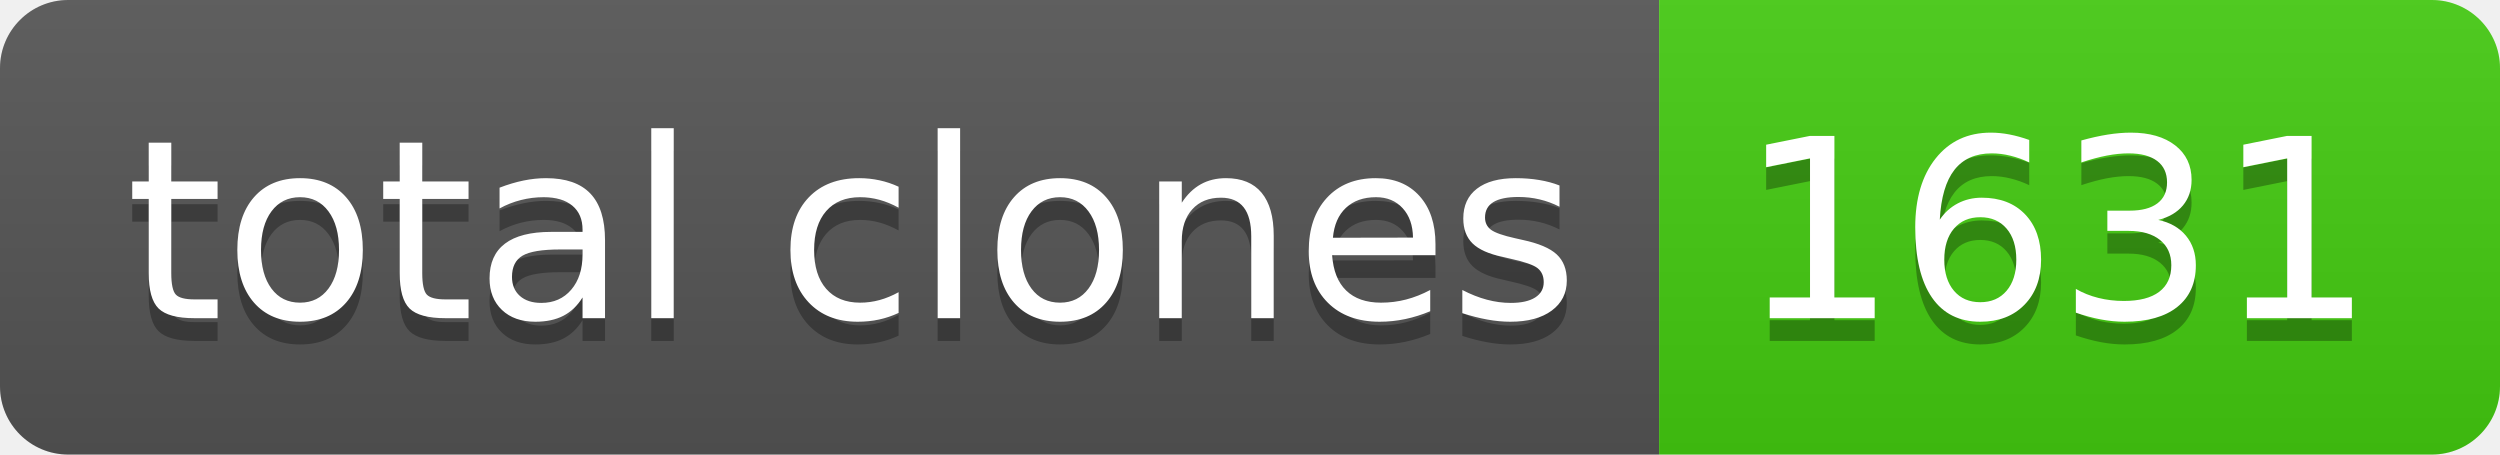
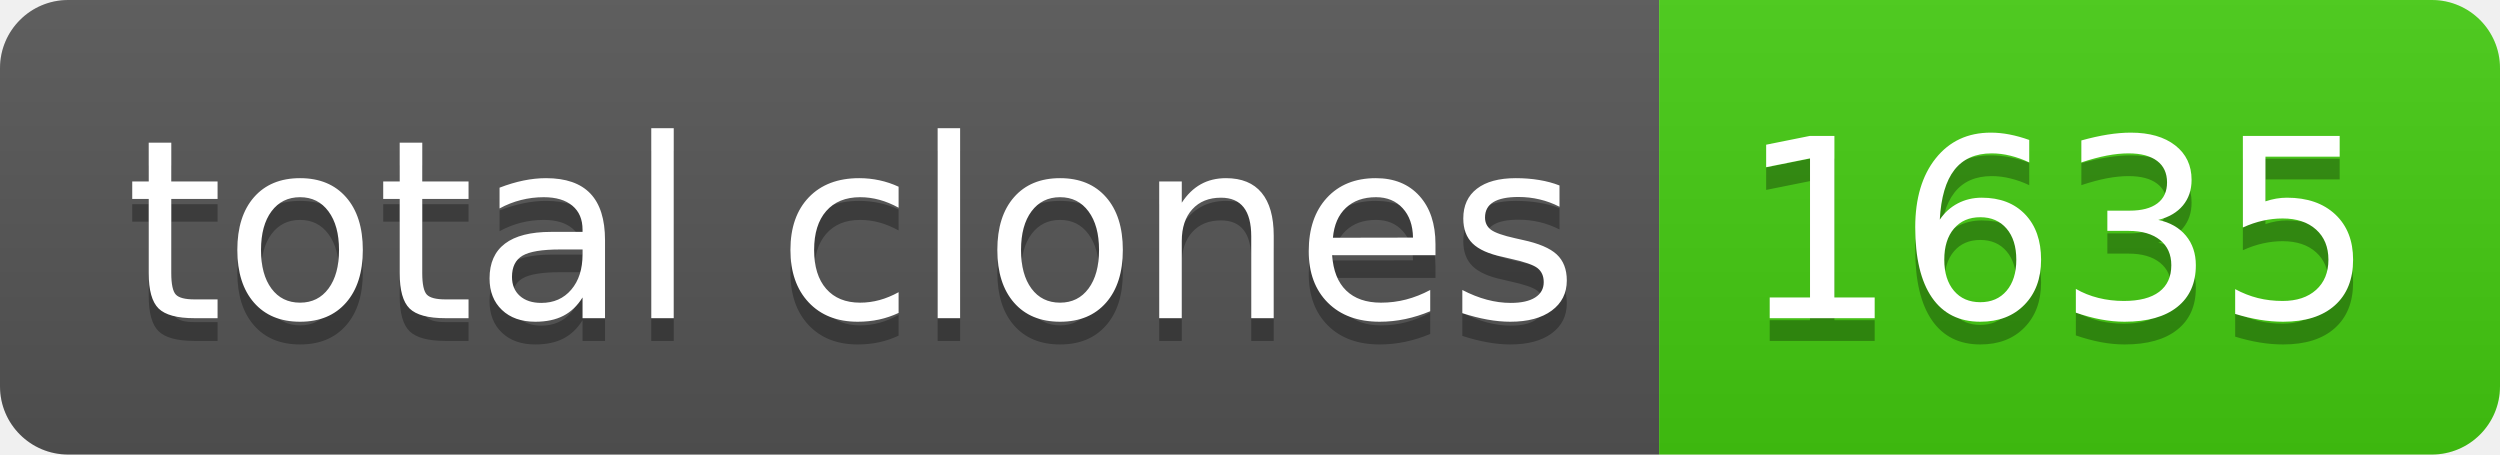
- <svg xmlns="http://www.w3.org/2000/svg" width="110" height="20" role="img" aria-label="total clones: 1631">
+ <svg xmlns="http://www.w3.org/2000/svg" width="110" height="20" role="img" aria-label="total clones: 1635">
  <linearGradient id="s" x2="0" y2="100%">
    <stop offset="0" stop-color="#bbb" stop-opacity=".1" />
    <stop offset="1" stop-opacity=".1" />
  </linearGradient>
  <clipPath id="r">
    <rect width="110" height="20" rx="3" fill="#fff" />
  </clipPath>
  <g clip-path="url(#r)">
    <rect width="73" height="20" fill="#555" />
    <rect x="73" width="37" height="20" fill="#4c1" />
    <rect width="110" height="20" fill="url(#s)" />
  </g>
  <g fill="#fff" text-anchor="middle" font-family="Verdana,Geneva,DejaVu Sans,sans-serif" text-rendering="geometricPrecision" font-size="110">
    <text aria-hidden="true" x="375" y="150" fill="#010101" fill-opacity=".3" transform="scale(.1)" textLength="630">total clones</text>
    <text x="375" y="140" transform="scale(.1)" fill="#fff" textLength="630">total clones</text>
-     <text aria-hidden="true" x="905" y="150" fill="#010101" fill-opacity=".3" transform="scale(.1)" textLength="270">1631</text>
-     <text x="905" y="140" transform="scale(.1)" fill="#fff" textLength="270">1631</text>
+     <text aria-hidden="true" x="905" y="150" fill="#010101" fill-opacity=".3" transform="scale(.1)" textLength="270">1635</text>
+     <text x="905" y="140" transform="scale(.1)" fill="#fff" textLength="270">1635</text>
  </g>
</svg>
